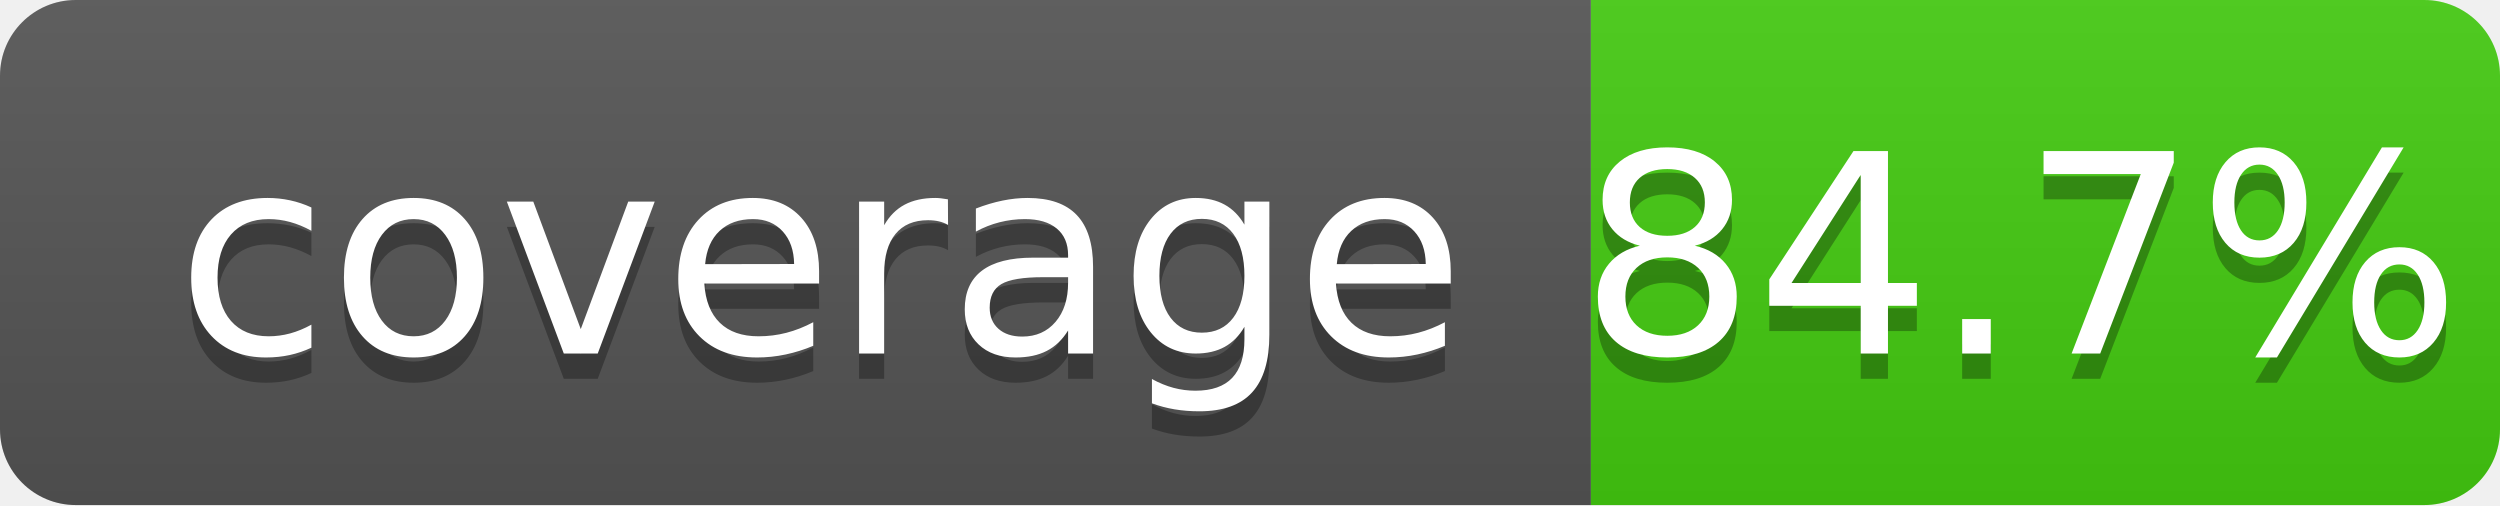
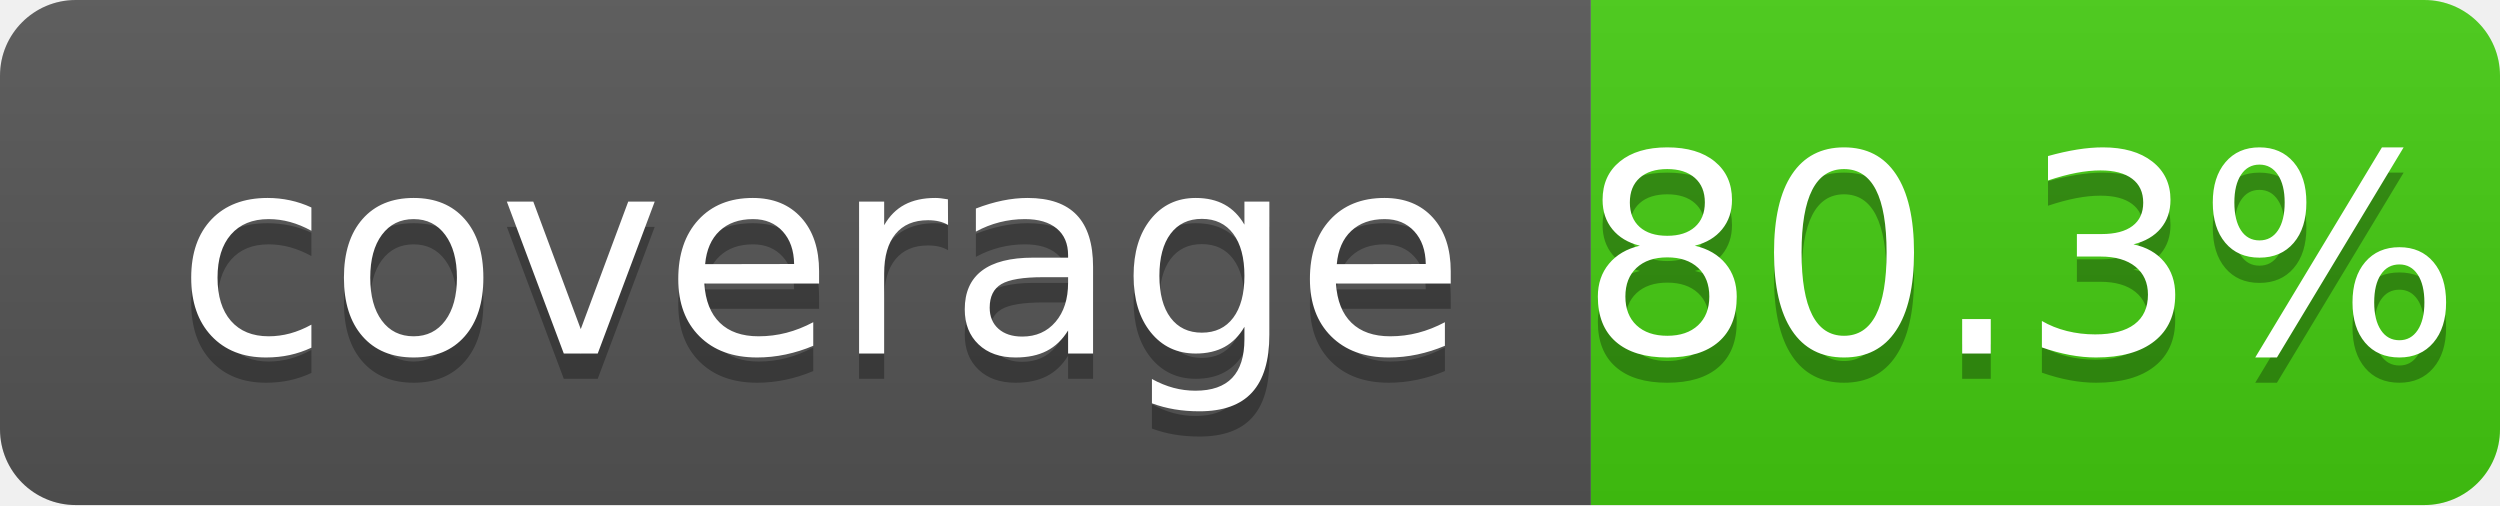
<svg xmlns="http://www.w3.org/2000/svg" width="99" height="20">
  <linearGradient id="b" x2="0" y2="100%">
    <stop offset="0" stop-color="#bbb" stop-opacity=".1" />
    <stop offset="1" stop-opacity=".1" />
  </linearGradient>
  <clipPath id="a">
    <rect width="99" height="20" rx="3" fill="#fff" />
  </clipPath>
  <g clip-path="url(#a)">
    <path fill="#555" d="M0 0h63v20H0z" />
    <path fill="#4c1" d="M63 0h36v20H63z" />
    <path fill="url(#b)" d="M0 0h99v20H0z" />
  </g>
  <g fill="#fff" text-anchor="middle" font-family="DejaVu Sans,Verdana,Geneva,sans-serif" font-size="110">
    <text x="325" y="150" fill="#010101" fill-opacity=".3" transform="scale(.1)" textLength="530">coverage</text>
    <text x="325" y="140" transform="scale(.1)" textLength="530">coverage</text>
-     <text x="800" y="150" fill="#010101" fill-opacity=".3" transform="scale(.1)" textLength="260">84.7%</text>
-     <text x="800" y="140" transform="scale(.1)" textLength="260">84.7%</text>
+     <text x="800" y="150" fill="#010101" fill-opacity=".3" transform="scale(.1)" textLength="260">80.3%</text>
+     <text x="800" y="140" transform="scale(.1)" textLength="260">80.3%</text>
  </g>
</svg>
